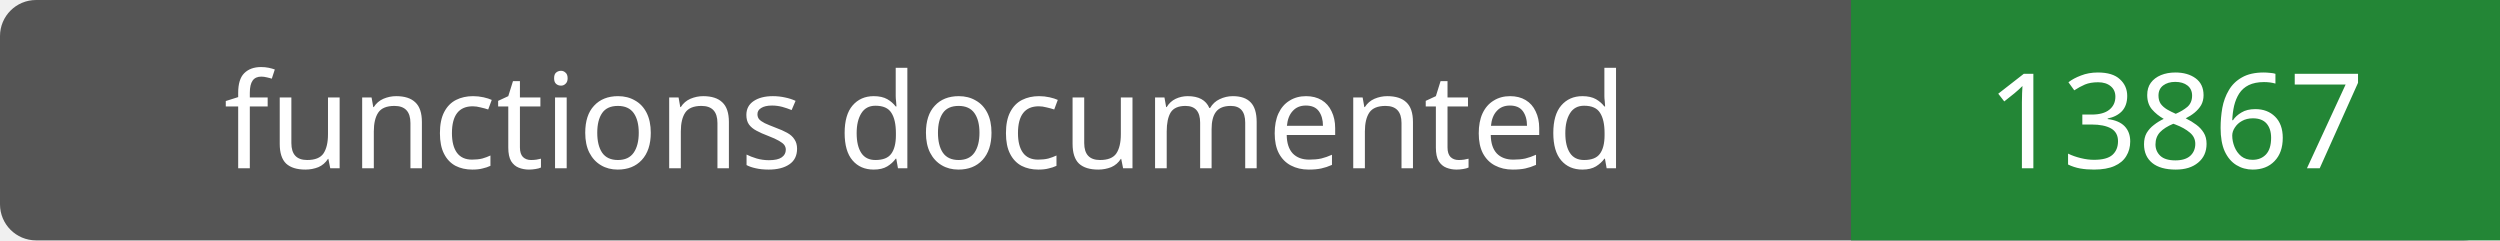
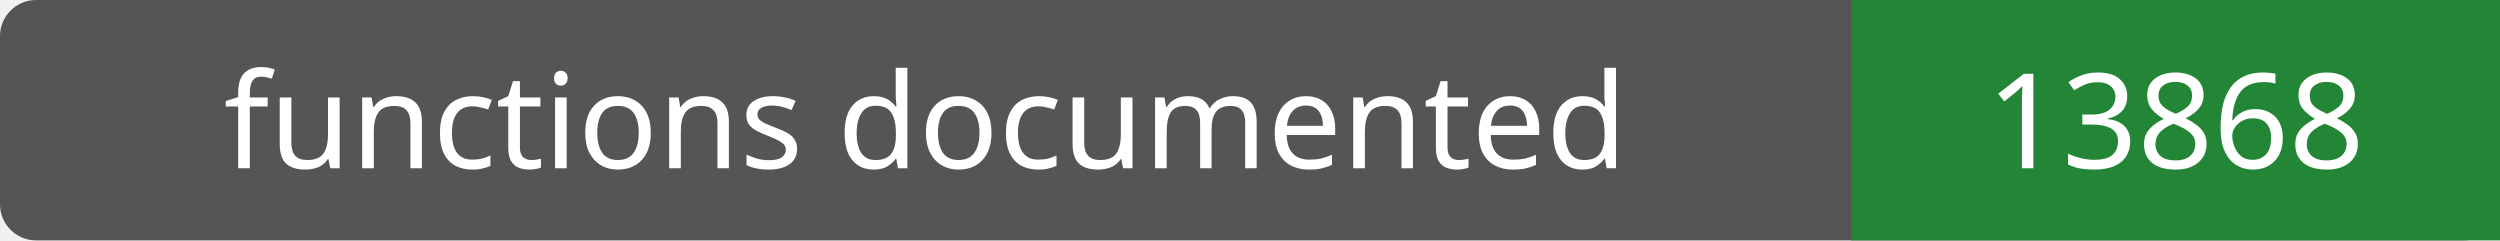
- <svg xmlns="http://www.w3.org/2000/svg" width="208" height="20" role="img" aria-label="functions documented: 13867">
+ <svg xmlns="http://www.w3.org/2000/svg" width="208" height="20" role="img" aria-label="functions documented: 13868">
  <rect width="208" height="20" rx="3" fill="#555" />
  <path fill="#238636" d="M154 0h54v20H154z" />
  <g fill="#fff" text-anchor="middle" font-family="Verdana,sans-serif" font-size="11">
    <text x="77.0" y="14">functions documented</text>
-     <text x="181.0" y="14">13867</text>
+     <text x="181.0" y="14">13868</text>
  </g>
</svg>
